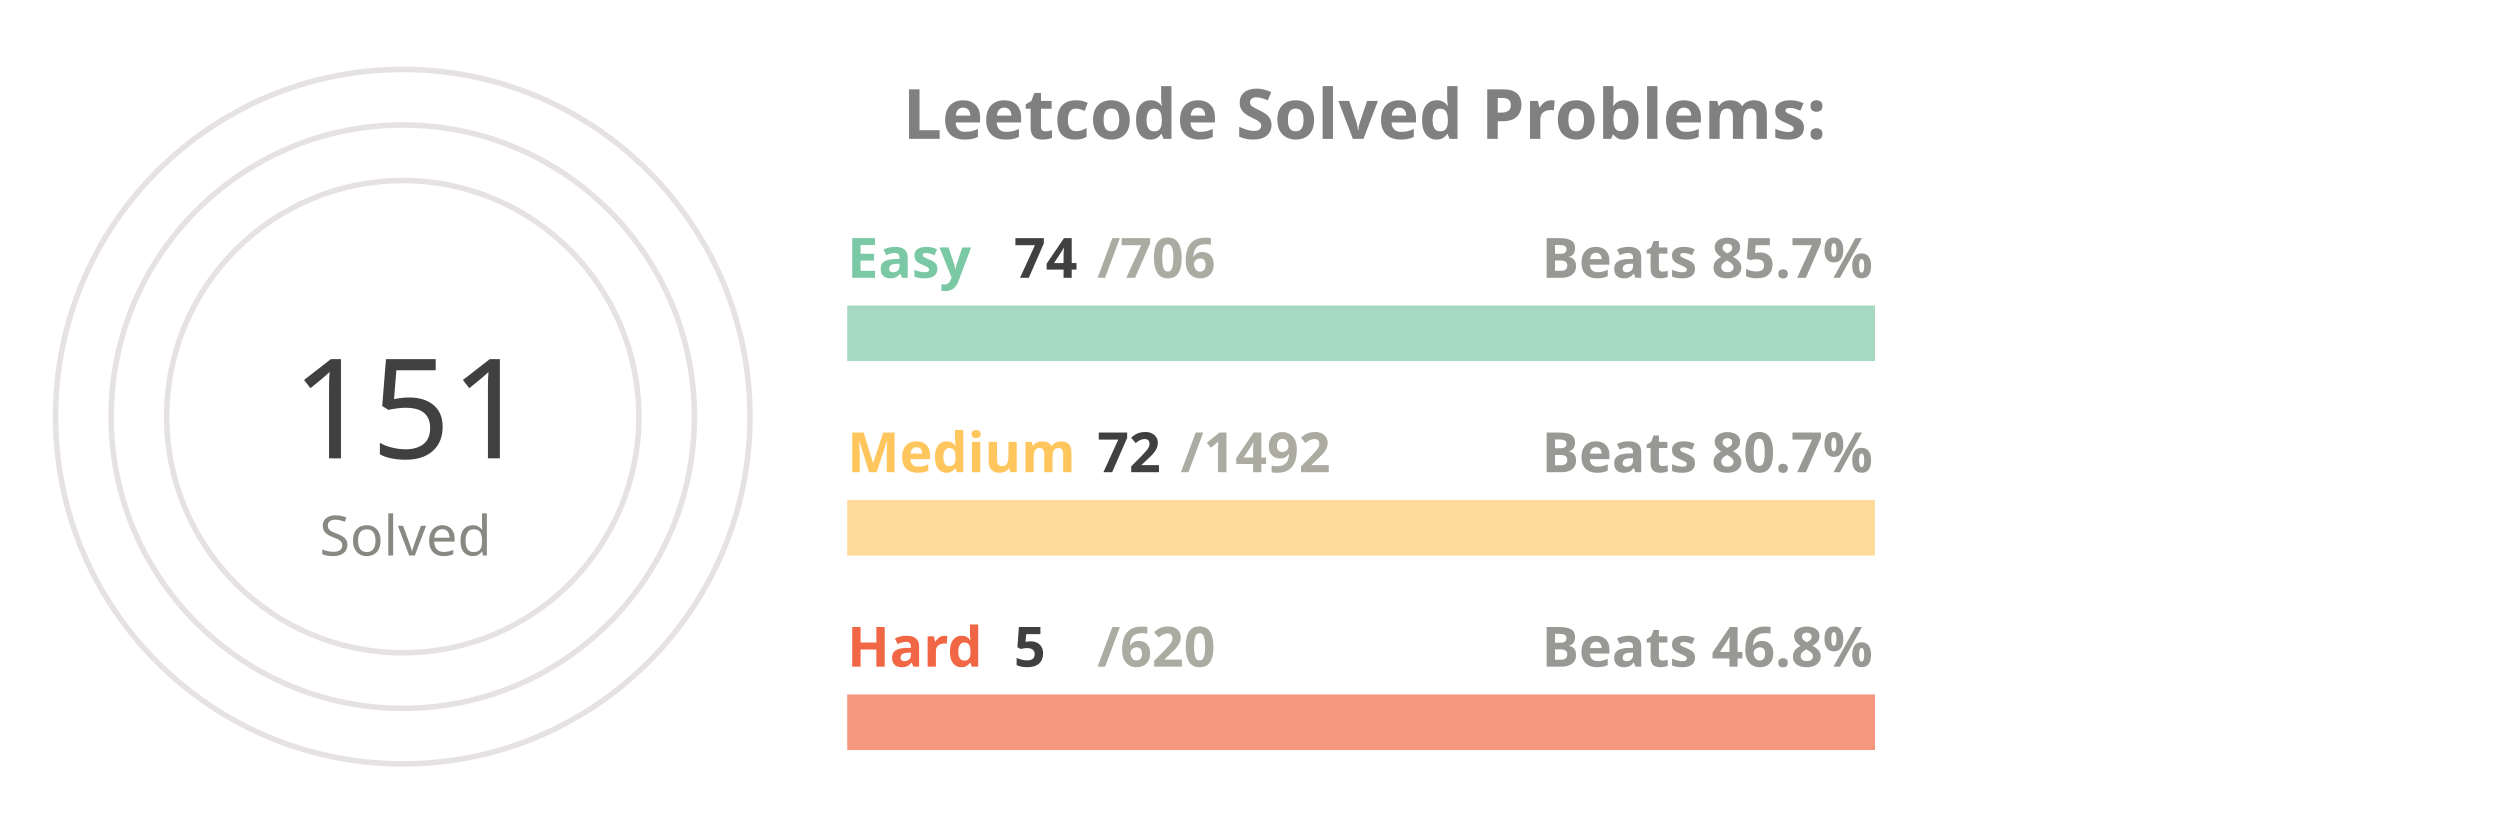
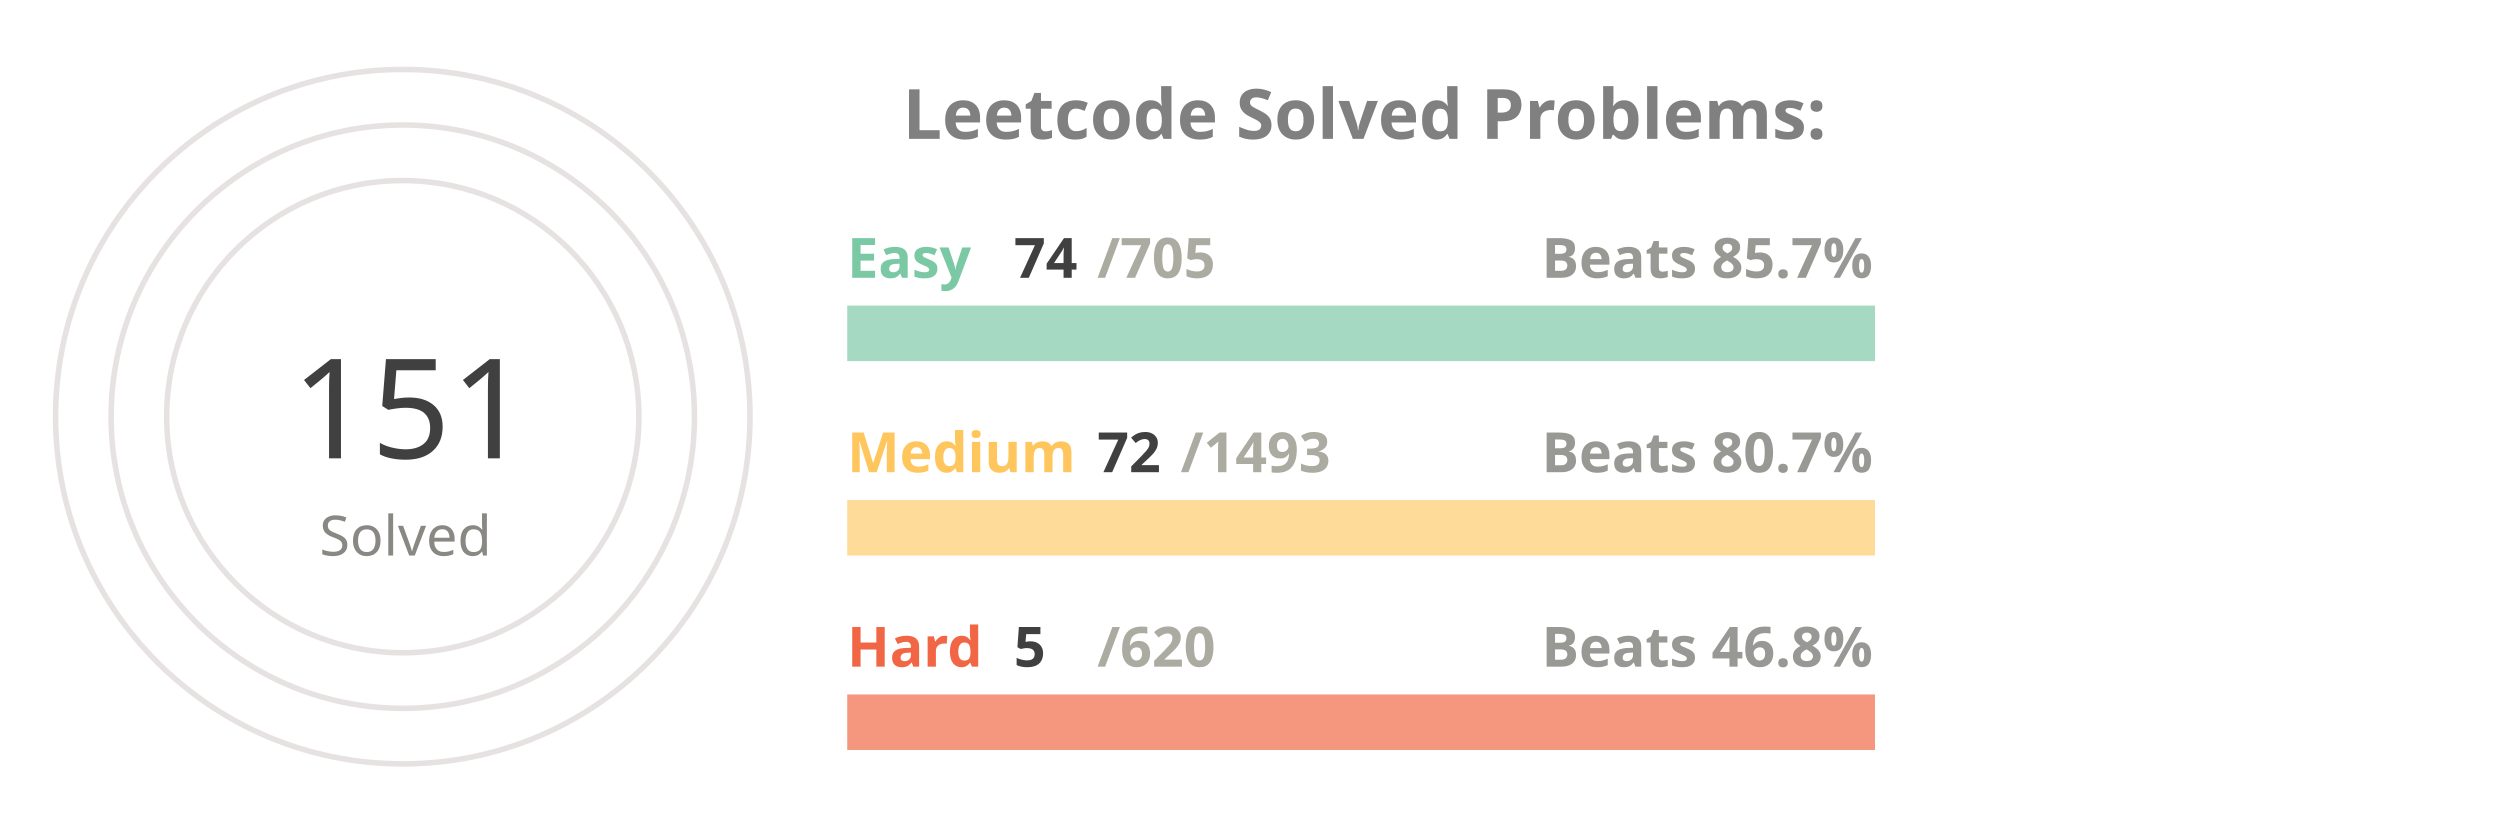
<svg xmlns="http://www.w3.org/2000/svg" viewBox="0 0 650 300" height="200px" width="600px">
  <style>
.label {
	font: bold 25px sans-serif;
	color: #404040;
	-webkit-text-stroke: 1px white;
  }
.name {
	font: bold 20px sans-serif;
	color: #404040;
  }

.line {
	stroke-dasharray: 1000;
	stroke-dashoffset: 1000;
	animation: dash 3.5s ease-in-out forwards;	
	animation-iteration-count: infinite;
	animation-direction: alternate-reverse;
}

.totalSum {
	font: 50px sans-serif;
}

.totalSumLabel {
	font: 20px sans-serif;
}

.path {
	stroke-dasharray: 1000;
	stroke-dashoffset: 1000;
	animation: dash 3.5s ease-in-out forwards;	
	animation-iteration-count: infinite;
	animation-direction: alternate-reverse;
}
  
@keyframes dash {
	to {
		stroke-dashoffset: 0;
	}
}

</style>
  <g stroke="#E6E2E1" fill="none" stroke-width="2">
    <circle cx="20" cy="150" r="125" />
    <circle cx="20" cy="150" r="105" />
    <circle cx="20" cy="150" r="85" />
  </g>
  <g fill="none" stroke-width="20">
    <line x1="180" y1="120" x2="550" y2="120" stroke="#a5d9c1" />
    <line x1="180" y1="190" x2="550" y2="190" stroke="#ffdb99" />
    <line x1="180" y1="260" x2="550" y2="260" stroke="#f5977f" />
  </g>
  <g fill="none" stroke-width="20" class="line">
    <line x1="180" y1="120" x2="218" y2="120" stroke="#7BC8A4" />
    <line x1="180" y1="190" x2="197" y2="190" stroke="#FFC65D" />
    <line x1="180" y1="260" x2="182" y2="260" stroke="#F16745" />
  </g>
  <g fill="none" stroke-width="20" stroke-linecap="round" class="path">
    <path d="M 20 25 A 125 125 45 0 1 93 48" stroke="#7BC8A4" />
    <path d="M 20 45 A 105 105 45 0 1 45 48" stroke="#FFC65D" />
    <path d="M 20 65 A 85 85 45 0 1 20 65" stroke="#F16745" />
  </g>
  <g class="name">
    <text x="180" y="100" fill="#7BC8A4">Easy</text>
    <text x="240" y="100" fill="#404040">74</text>
-     <text x="270" y="100" fill="#ABABA1">/706</text>
+     <text x="270" y="100" fill="#ABABA1">/705</text>
    <text x="430" y="100" fill="#989894">Beats 85.7%</text>
    <text x="180" y="170" fill="#FFC65D">Medium</text>
    <text x="270" y="170" fill="#404040">72</text>
-     <text x="300" y="170" fill="#ABABA1">/1492</text>
+     <text x="300" y="170" fill="#ABABA1">/1493</text>
    <text x="430" y="170" fill="#989894">Beats 80.7%</text>
    <text x="180" y="240" fill="#F16745">Hard</text>
    <text x="240" y="240" fill="#404040">5</text>
    <text x="270" y="240" fill="#ABABA1">/620</text>
    <text x="430" y="240" fill="#989894">Beats 46.8%</text>
  </g>
  <g>
    <text x="-20" y="165" fill="#404040" class="totalSum">151</text>
    <text x="-10" y="200" fill="#8A8883" class="totalSumLabel">Solved</text>
  </g>
  <g class="label">
    <text x="200" y="50" fill="gray">Leetcode Solved Problems:</text>
  </g>
</svg>
